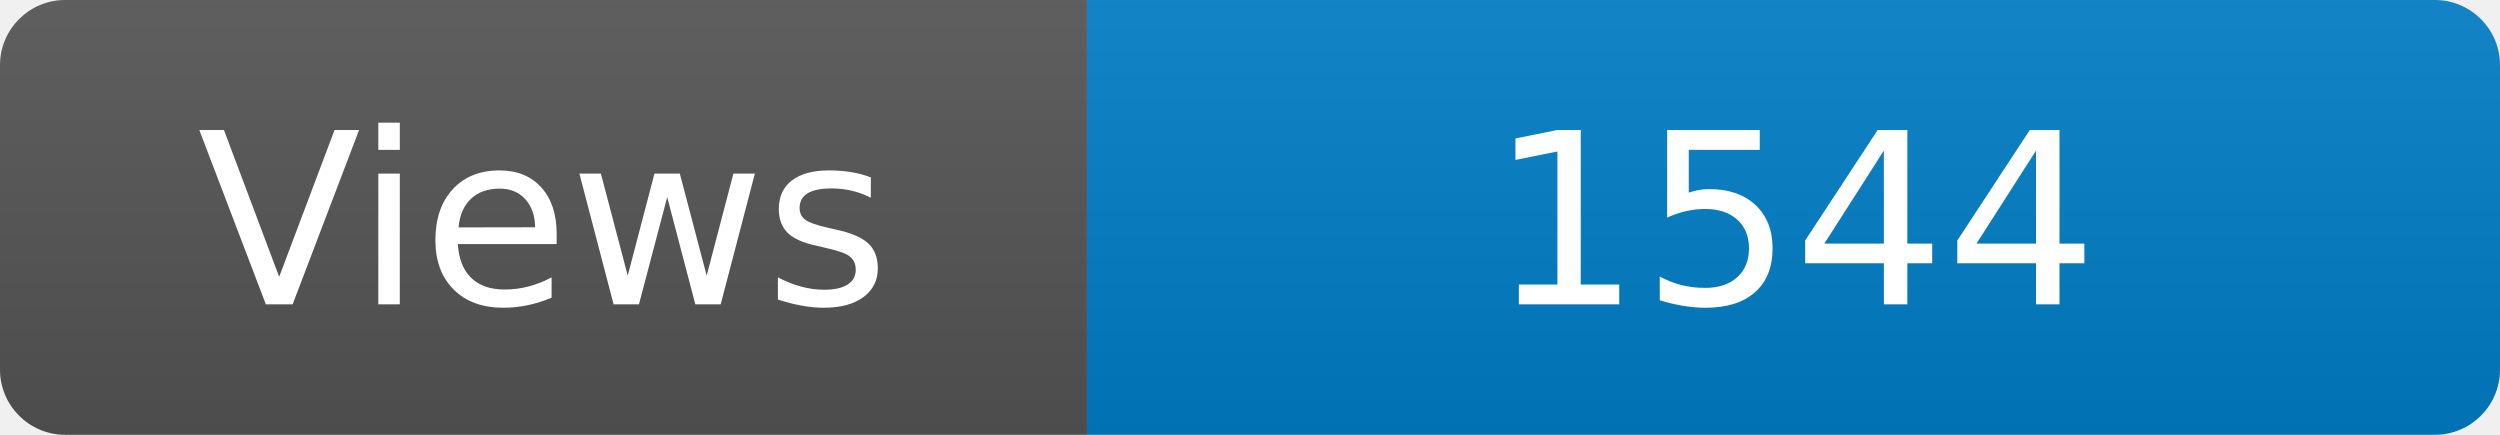
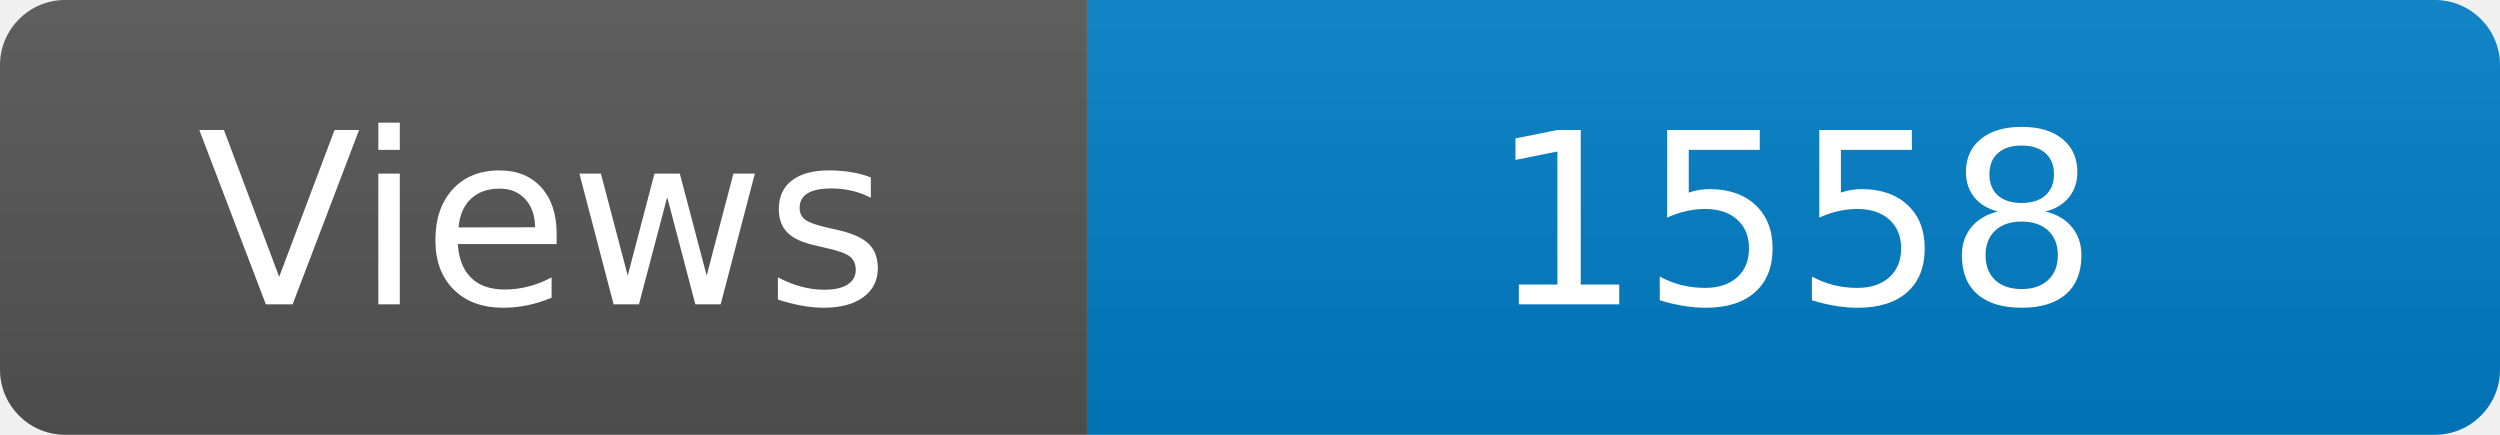
<svg xmlns="http://www.w3.org/2000/svg" width="115" height="20" role="img" aria-label="Maintained?: yes">
  <linearGradient id="s" x2="0" y2="100%">
    <stop offset="0" stop-color="#bbb" stop-opacity=".1" />
    <stop offset="1" stop-opacity=".1" />
  </linearGradient>
  <clipPath id="r">
    <rect width="115" height="20" rx="3" fill="#fff" />
  </clipPath>
  <g clip-path="url(#r)">
    <rect width="50" height="20" fill="#555" />
    <rect x="50" width="160" height="20" fill="#007ec6" />
    <rect width="115" height="20" fill="url(#s)" />
  </g>
  <g fill="#fff" text-anchor="middle" font-family="Verdana,Geneva,DejaVu Sans,sans-serif" font-size="110">
    <text x="250" y="140" transform="scale(.1)" fill="#fff">Views</text>
-     <text x="825" y="140" transform="scale(.1)" fill="#fff">1544</text>
+     <text x="825" y="140" transform="scale(.1)" fill="#fff">1558</text>
  </g>
</svg>
